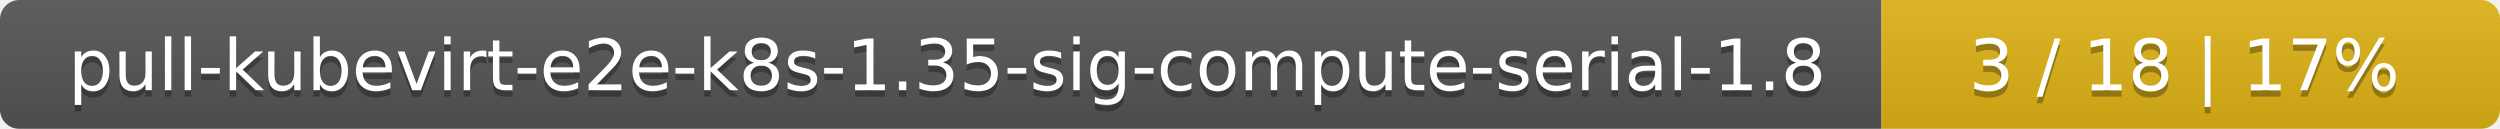
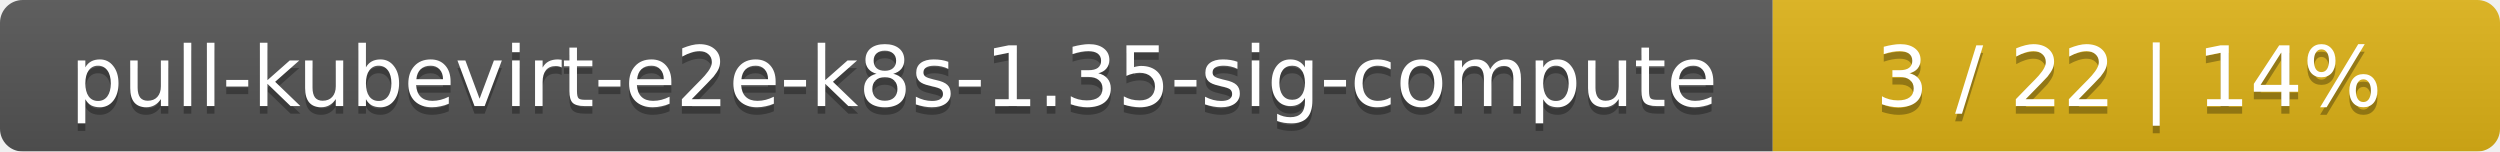
- <svg xmlns="http://www.w3.org/2000/svg" width="388" height="20">
+ <svg xmlns="http://www.w3.org/2000/svg" width="330" height="20">
  <linearGradient id="smooth" x2="0" y2="100%">
    <stop offset="0" stop-color="#bbb" stop-opacity=".1" />
    <stop offset="1" stop-opacity=".1" />
  </linearGradient>
  <mask id="round">
-     <rect width="388" height="20" rx="3" fill="#fff" />
+     <rect width="330" height="20" rx="3" fill="#fff" />
  </mask>
  <g mask="url(#round)">
-     <rect width="292" height="20" fill="#555" />
-     <rect x="292" width="96" height="20" fill="#dfb317" />
-     <rect width="388" height="20" fill="url(#smooth)" />
+     <rect width="234" height="20" fill="#555" />
+     <rect x="234" width="96" height="20" fill="#dfb317" />
+     <rect width="330" height="20" fill="url(#smooth)" />
  </g>
  <g fill="#fff" text-anchor="middle" font-family="DejaVu Sans,Verdana,Geneva,sans-serif" font-size="11">
-     <text x="147" y="15" fill="#010101" fill-opacity=".3">pull-kubevirt-e2e-k8s-1.35-sig-compute-serial-1.8</text>
-     <text x="147" y="14">pull-kubevirt-e2e-k8s-1.35-sig-compute-serial-1.8</text>
-     <text x="339" y="15" fill="#010101" fill-opacity=".3">3 / 18    |    17%</text>
-     <text x="339" y="14">3 / 18    |    17%</text>
+     <text x="118" y="15" fill="#010101" fill-opacity=".3">pull-kubevirt-e2e-k8s-1.35-sig-compute</text>
+     <text x="118" y="14">pull-kubevirt-e2e-k8s-1.35-sig-compute</text>
+     <text x="281" y="15" fill="#010101" fill-opacity=".3">3 / 22    |    14%</text>
+     <text x="281" y="14">3 / 22    |    14%</text>
  </g>
</svg>
